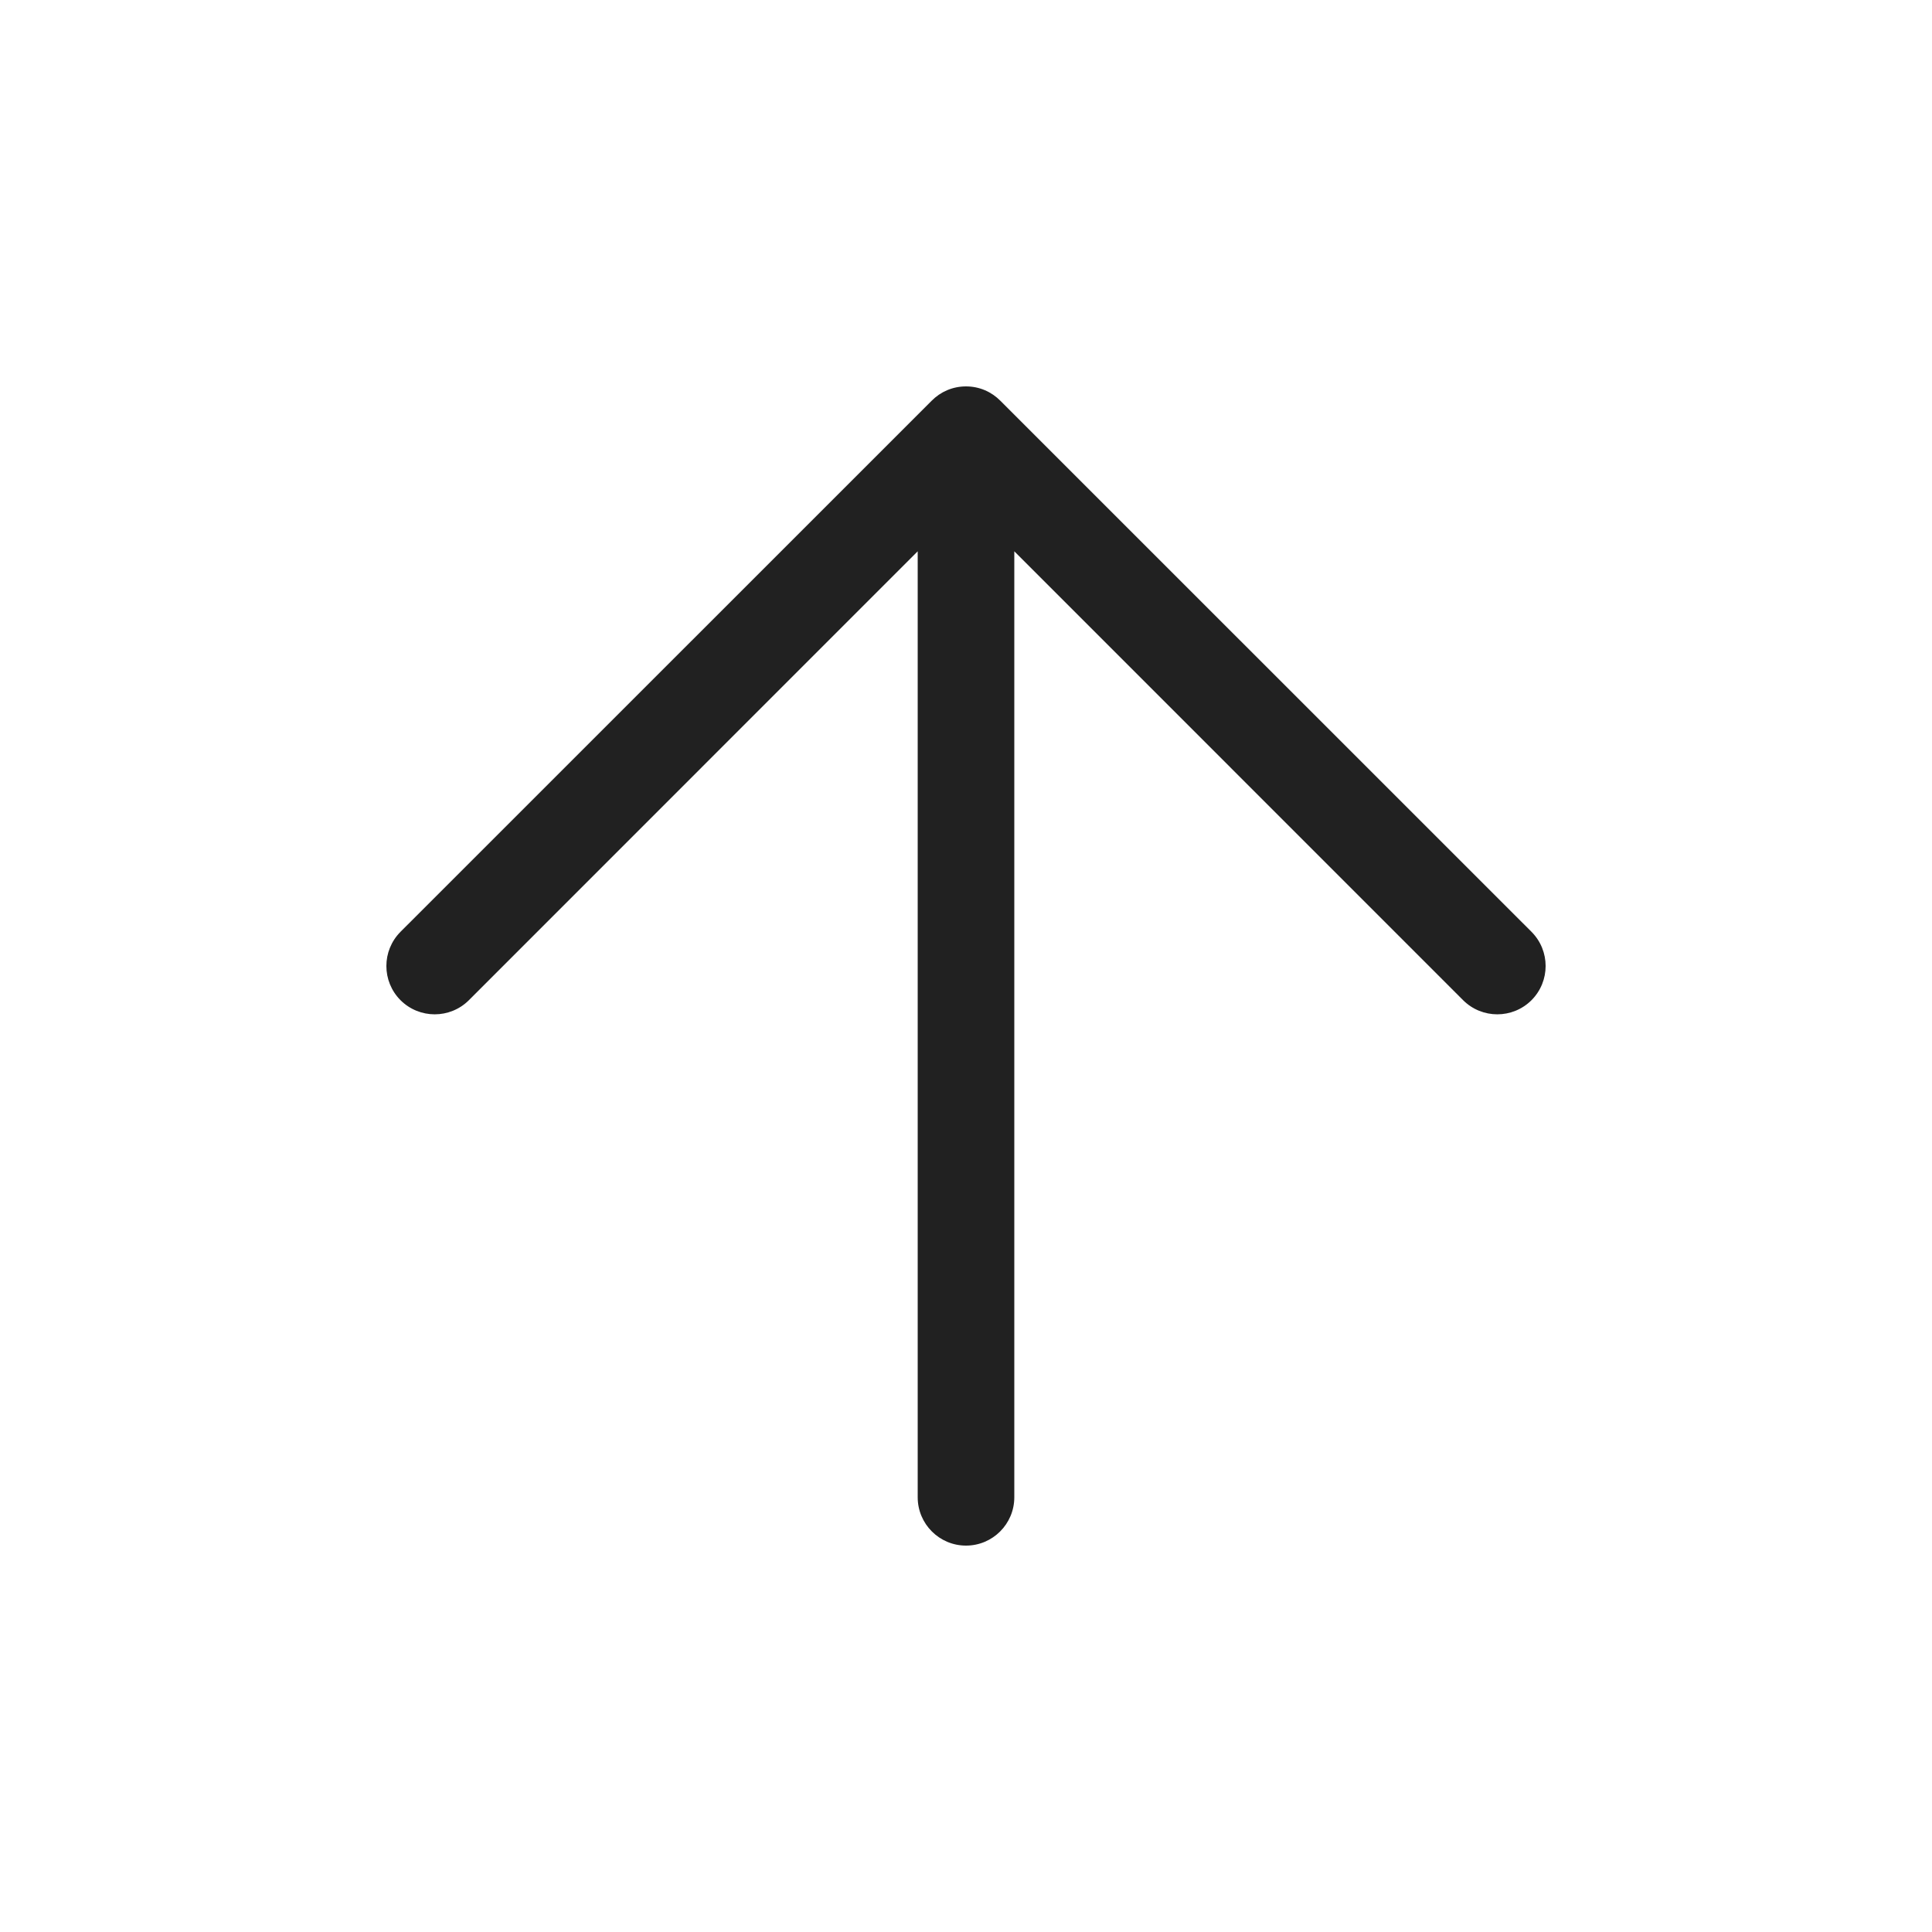
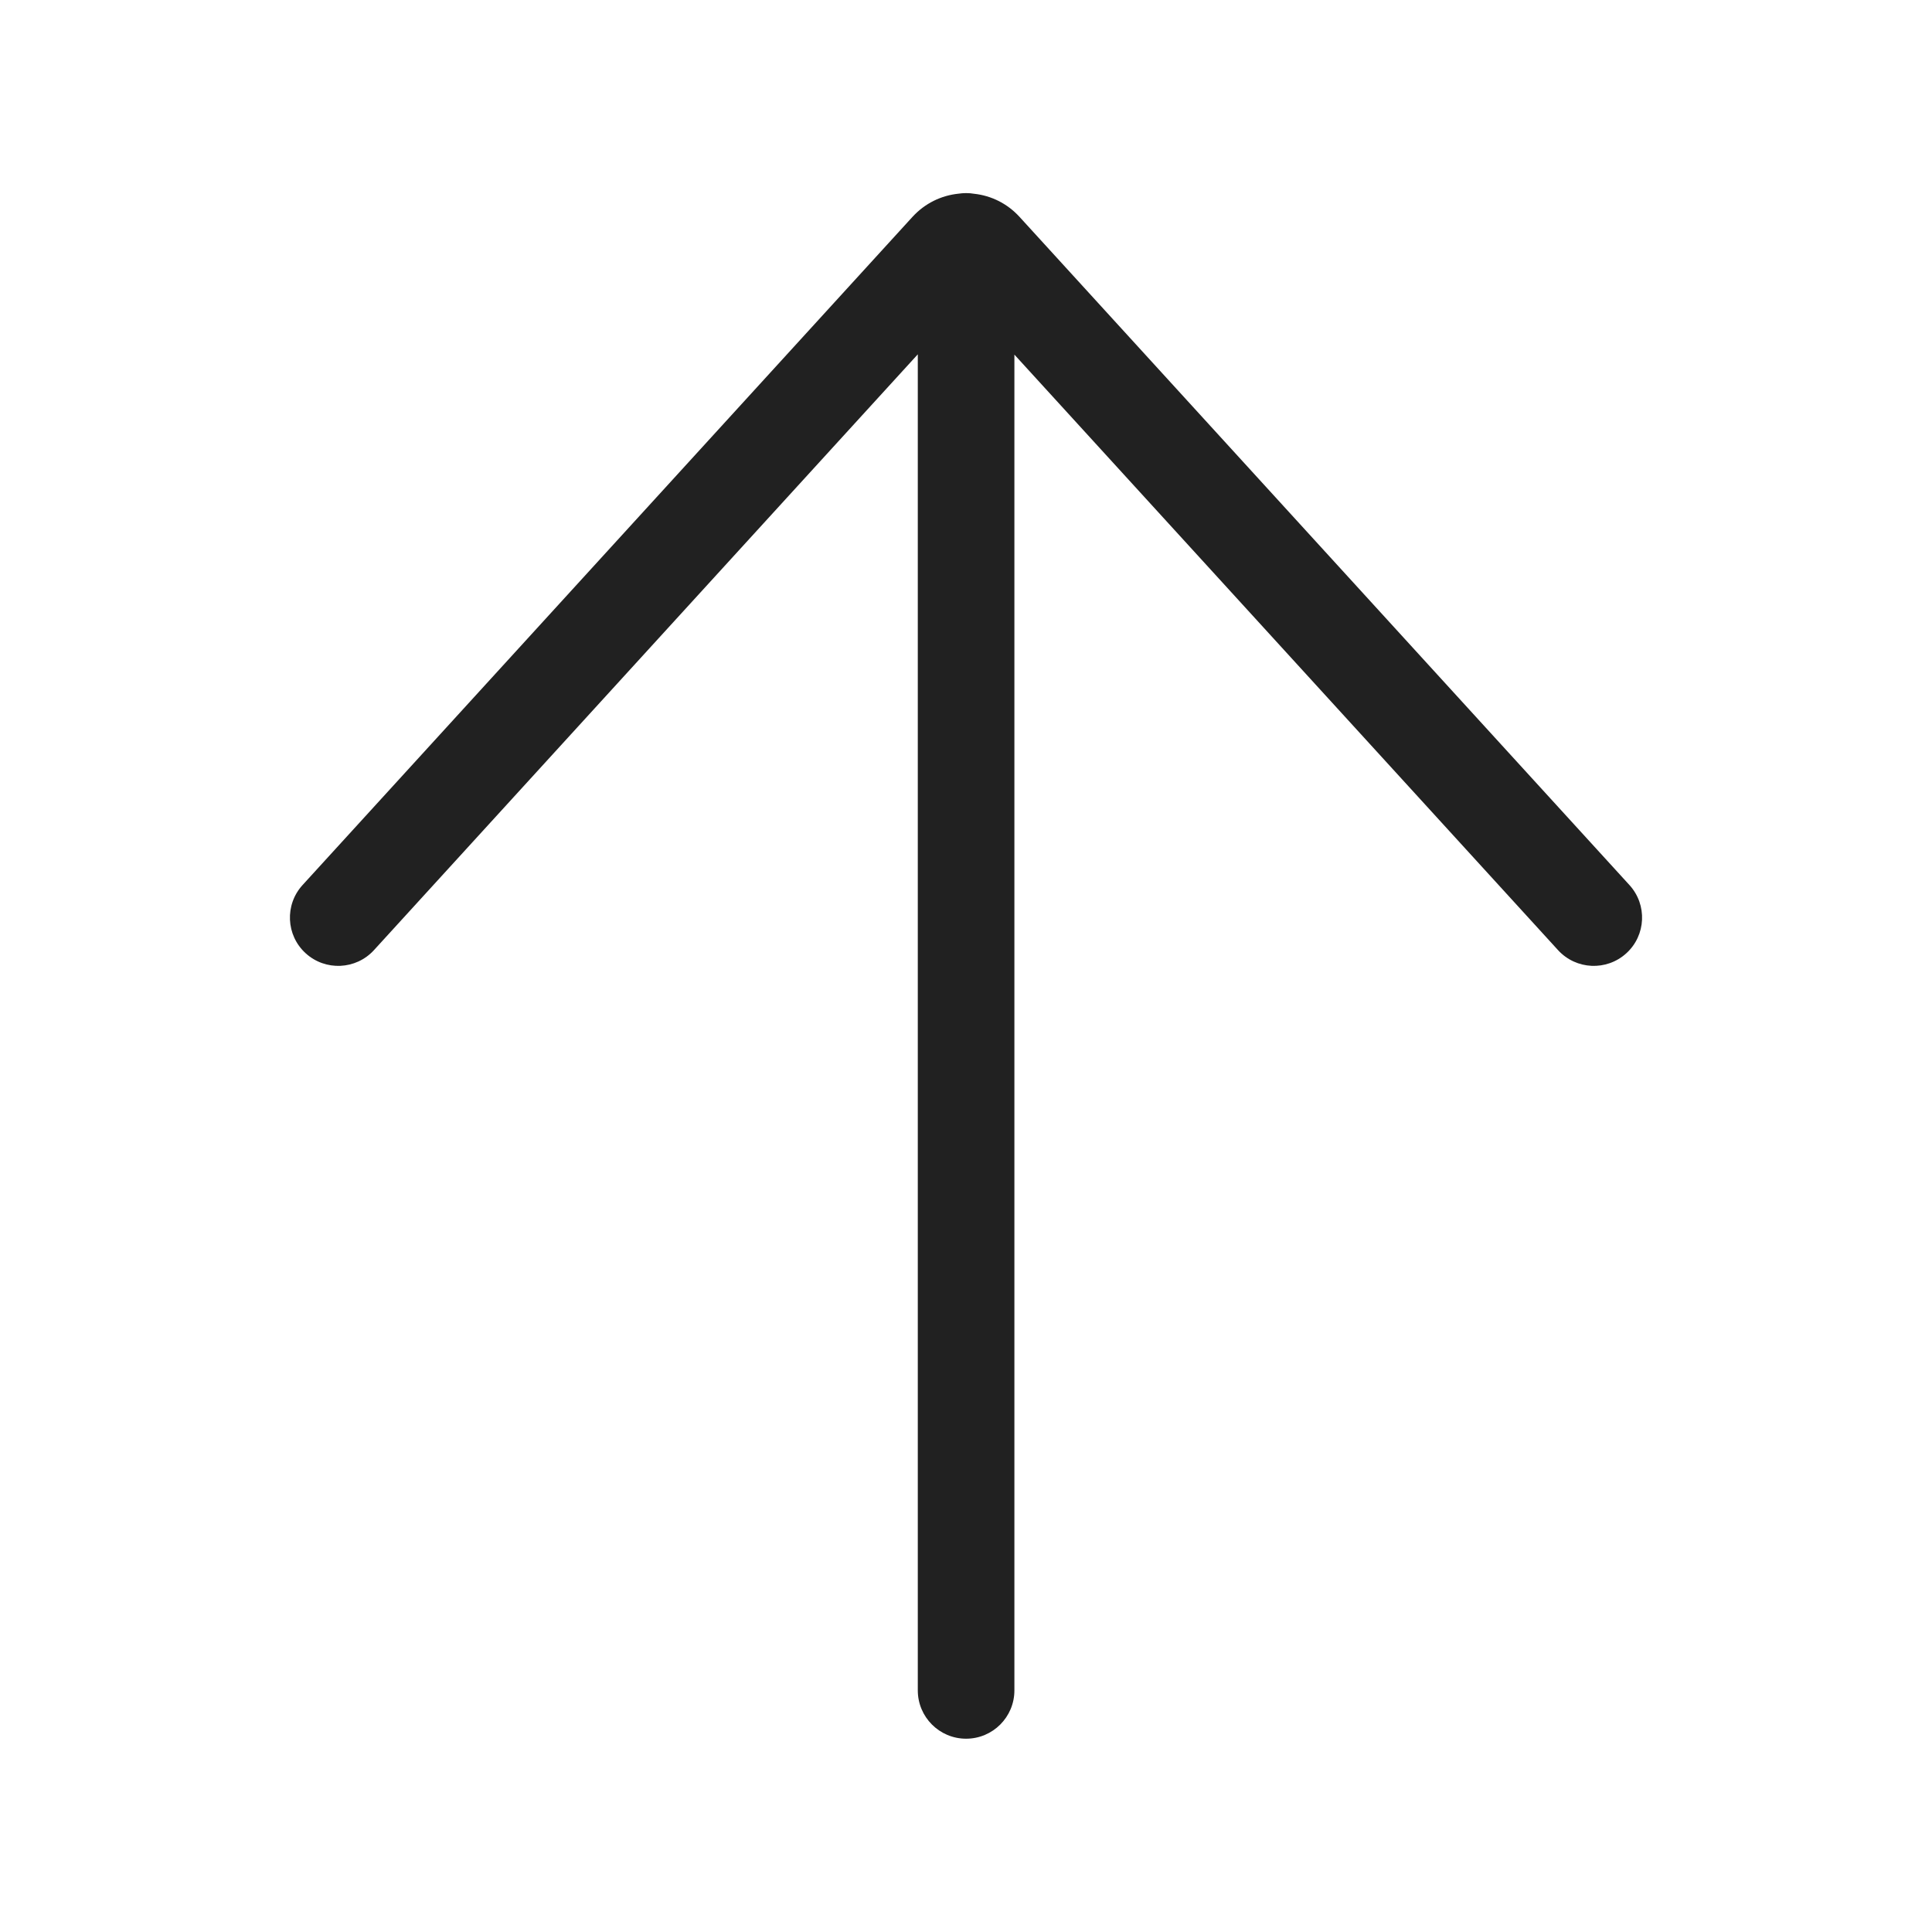
<svg xmlns="http://www.w3.org/2000/svg" width="20px" height="20px" viewBox="0 0 20 20" version="1.1">
  <g id="🔍-System-Icons" stroke="none" stroke-width="1" fill="none" fill-rule="evenodd">
    <g id="ic_fluent_arrow_up_20_regular" fill="#212121" fill-rule="nonzero">
-       <path d="M15.146,10.354 C15.342,10.549 15.658,10.549 15.854,10.354 C16.049,10.158 16.049,9.842 15.854,9.646 L10.355,4.148 C10.264,4.056 10.139,4 10,4 C9.861,4 9.736,4.056 9.645,4.148 L4.146,9.646 C3.951,9.842 3.951,10.158 4.146,10.354 C4.342,10.549 4.658,10.549 4.854,10.354 L9.5,5.707 L9.5,15.5 C9.5,15.776 9.724,16 10,16 C10.276,16 10.5,15.776 10.5,15.5 L10.5,5.707 L15.146,10.354 Z" id="🎨-Color" />
+       <path d="M3.132,9.162 C2.946,9.366 2.96,9.682 3.164,9.868 C3.368,10.054 3.684,10.04 3.871,9.836 L9.501,3.668 L9.501,17.499 C9.501,17.775 9.725,17.999 10.001,17.999 C10.277,17.999 10.501,17.775 10.501,17.499 L10.501,3.671 L16.129,9.836 C16.316,10.04 16.632,10.054 16.836,9.868 C17.04,9.682 17.054,9.366 16.868,9.162 L10.554,2.245 C10.426,2.105 10.259,2.025 10.085,2.006 C10.058,2.001 10.03,1.999 10.001,1.999 C9.974,1.999 9.948,2.001 9.922,2.005 C9.746,2.023 9.576,2.103 9.446,2.245 L3.132,9.162 Z" id="🎨-Color" />
    </g>
  </g>
</svg>
